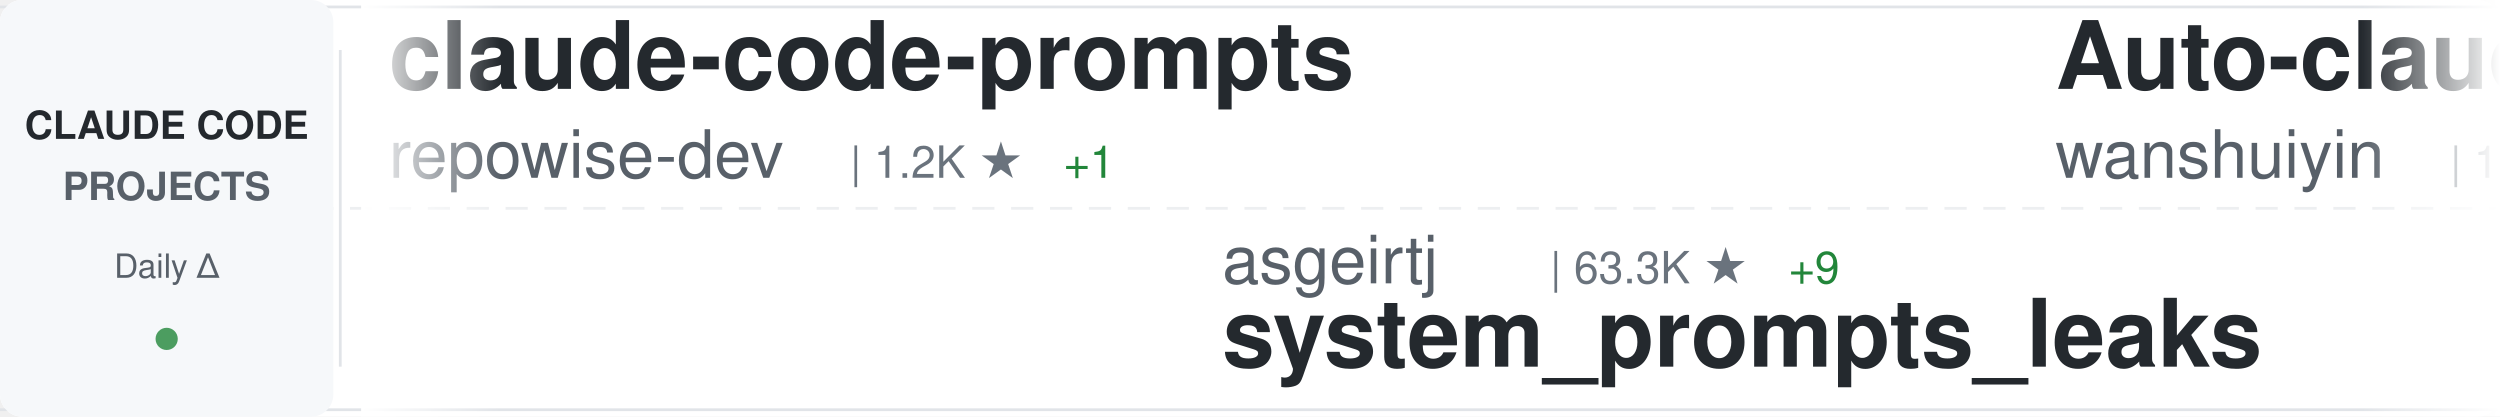
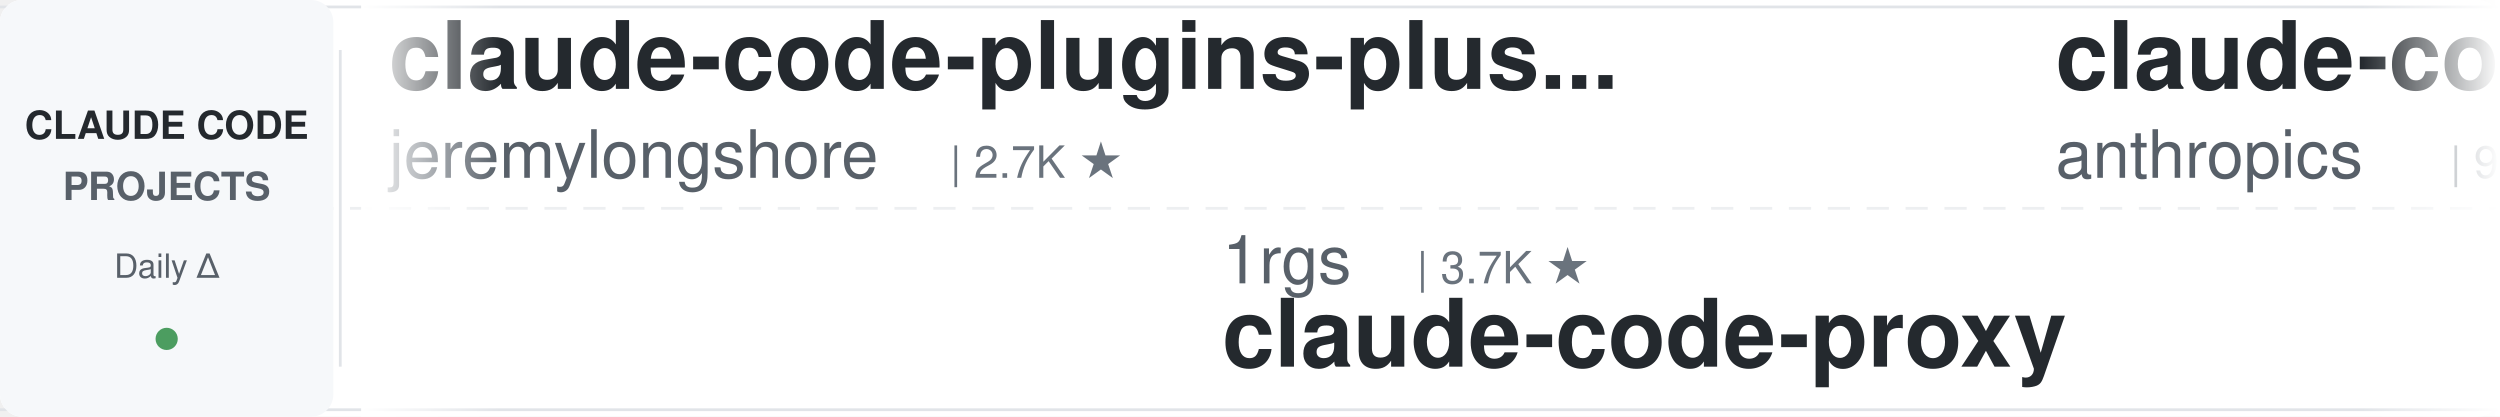
<svg xmlns="http://www.w3.org/2000/svg" width="900" height="150">
  <defs>
    <linearGradient id="awesomeLeftFade" x1="0%" y1="0%" x2="100%" y2="0%">
      <stop offset="0%" style="stop-color:#ffffff;stop-opacity:1" />
      <stop offset="100%" style="stop-color:#ffffff;stop-opacity:0" />
    </linearGradient>
    <linearGradient id="awesomeRightFade" x1="0%" y1="0%" x2="100%" y2="0%">
      <stop offset="0%" style="stop-color:#ffffff;stop-opacity:0" />
      <stop offset="100%" style="stop-color:#ffffff;stop-opacity:1" />
    </linearGradient>
  </defs>
  <rect width="900" height="150" fill="#ffffff" rx="8" />
  <rect x="0" y="2" width="900" height="1" fill="#e1e4e8" />
  <rect x="0" y="147" width="900" height="1" fill="#e1e4e8" />
  <line x1="0" y1="75" x2="900" y2="75" stroke="#e1e4e8" stroke-width="1" stroke-dasharray="8 6" opacity="0.6" />
  <rect x="0" y="0" width="120" height="150" fill="#f6f8fa" rx="8" />
  <text x="60" y="50" font-family="-apple-system, BlinkMacSystemFont, 'Segoe UI', Helvetica, Arial, sans-serif" font-size="14" font-weight="600" fill="#24292e" text-anchor="middle">CLAUDE CODE</text>
  <text x="60" y="72" font-family="-apple-system, BlinkMacSystemFont, 'Segoe UI', Helvetica, Arial, sans-serif" font-size="14" font-weight="600" fill="#586069" text-anchor="middle">PROJECTS</text>
  <text x="60" y="100" font-family="-apple-system, BlinkMacSystemFont, 'Segoe UI', Helvetica, Arial, sans-serif" font-size="12" font-weight="500" fill="#586069" text-anchor="middle">Daily Δ</text>
  <circle cx="60" cy="122" r="4" fill="#22863a" opacity="0.8" />
  <rect x="122" y="18" width="1" height="114" fill="#e1e4e8" />
  <clipPath id="awesomeTickerClip">
    <rect x="130" y="0" width="770" height="150" />
  </clipPath>
  <g clip-path="url(#awesomeTickerClip)">
    <g id="awesomeTickerItems">
      <animateTransform attributeName="transform" attributeType="XML" type="translate" from="0 0" to="-3000 0" dur="54s" repeatCount="indefinite" />
      <g transform="translate(0, 0)">
-         <text x="140" y="32" font-family="-apple-system, BlinkMacSystemFont, 'Segoe UI', Helvetica, Arial, sans-serif" font-size="34" font-weight="600" fill="#24292e">claude-code-prompts</text>
-         <text x="140" y="64" font-family="-apple-system, BlinkMacSystemFont, 'Segoe UI', Helvetica, Arial, sans-serif" font-size="24" font-weight="400" fill="#586069">repowise-dev</text>
-         <text x="306" y="64" font-family="-apple-system, BlinkMacSystemFont, 'Segoe UI', Helvetica, Arial, sans-serif" font-size="16" font-weight="500" fill="#6a737d">| 1.2K ★</text>
-         <text x="383" y="64" font-family="-apple-system, BlinkMacSystemFont, 'Segoe UI', Helvetica, Arial, sans-serif" font-size="16" font-weight="500" fill="#22863a"> +1</text>
+         <text x="140" y="32" font-family="-apple-system, BlinkMacSystemFont, 'Segoe UI', Helvetica, Arial, sans-serif" font-size="34" font-weight="600" fill="#24292e">claude-code-plugins-plus...</text>
+         <text x="140" y="64" font-family="-apple-system, BlinkMacSystemFont, 'Segoe UI', Helvetica, Arial, sans-serif" font-size="24" font-weight="400" fill="#586069">jeremylongshore</text>
+         <text x="342" y="64" font-family="-apple-system, BlinkMacSystemFont, 'Segoe UI', Helvetica, Arial, sans-serif" font-size="16" font-weight="500" fill="#6a737d">| 2.7K ★</text>
      </g>
      <g transform="translate(300, 0)">
-         <text x="140" y="102" font-family="-apple-system, BlinkMacSystemFont, 'Segoe UI', Helvetica, Arial, sans-serif" font-size="24" font-weight="400" fill="#586069">asgeirtj</text>
-         <text x="258" y="102" font-family="-apple-system, BlinkMacSystemFont, 'Segoe UI', Helvetica, Arial, sans-serif" font-size="16" font-weight="500" fill="#6a737d">| 63.3K ★</text>
-         <text x="344" y="102" font-family="-apple-system, BlinkMacSystemFont, 'Segoe UI', Helvetica, Arial, sans-serif" font-size="16" font-weight="500" fill="#22863a"> +9</text>
-         <text x="140" y="132" font-family="-apple-system, BlinkMacSystemFont, 'Segoe UI', Helvetica, Arial, sans-serif" font-size="34" font-weight="600" fill="#24292e">system_prompts_leaks</text>
+         <text x="140" y="102" font-family="-apple-system, BlinkMacSystemFont, 'Segoe UI', Helvetica, Arial, sans-serif" font-size="24" font-weight="400" fill="#586069">1rgs</text>
+         <text x="210" y="102" font-family="-apple-system, BlinkMacSystemFont, 'Segoe UI', Helvetica, Arial, sans-serif" font-size="16" font-weight="500" fill="#6a737d">| 3.7K ★</text>
+         <text x="140" y="132" font-family="-apple-system, BlinkMacSystemFont, 'Segoe UI', Helvetica, Arial, sans-serif" font-size="34" font-weight="600" fill="#24292e">claude-code-proxy</text>
      </g>
      <g transform="translate(600, 0)">
-         <text x="140" y="32" font-family="-apple-system, BlinkMacSystemFont, 'Segoe UI', Helvetica, Arial, sans-serif" font-size="34" font-weight="600" fill="#24292e">Auto-claude-code-researc...</text>
-         <text x="140" y="64" font-family="-apple-system, BlinkMacSystemFont, 'Segoe UI', Helvetica, Arial, sans-serif" font-size="24" font-weight="400" fill="#586069">wanshuiyin</text>
-         <text x="282" y="64" font-family="-apple-system, BlinkMacSystemFont, 'Segoe UI', Helvetica, Arial, sans-serif" font-size="16" font-weight="500" fill="#6a737d">| 15.0K ★</text>
-         <text x="368" y="64" font-family="-apple-system, BlinkMacSystemFont, 'Segoe UI', Helvetica, Arial, sans-serif" font-size="16" font-weight="500" fill="#22863a"> +2</text>
+         <text x="140" y="32" font-family="-apple-system, BlinkMacSystemFont, 'Segoe UI', Helvetica, Arial, sans-serif" font-size="34" font-weight="600" fill="#24292e">claude-code-base-action</text>
+         <text x="140" y="64" font-family="-apple-system, BlinkMacSystemFont, 'Segoe UI', Helvetica, Arial, sans-serif" font-size="24" font-weight="400" fill="#586069">anthropics</text>
+         <text x="282" y="64" font-family="-apple-system, BlinkMacSystemFont, 'Segoe UI', Helvetica, Arial, sans-serif" font-size="16" font-weight="500" fill="#6a737d">| 950 ★</text>
      </g>
      <g transform="translate(900, 0)">
-         <text x="140" y="102" font-family="-apple-system, BlinkMacSystemFont, 'Segoe UI', Helvetica, Arial, sans-serif" font-size="24" font-weight="400" fill="#586069">disler</text>
-         <text x="234" y="102" font-family="-apple-system, BlinkMacSystemFont, 'Segoe UI', Helvetica, Arial, sans-serif" font-size="16" font-weight="500" fill="#6a737d">| 3.9K ★</text>
-         <text x="140" y="132" font-family="-apple-system, BlinkMacSystemFont, 'Segoe UI', Helvetica, Arial, sans-serif" font-size="34" font-weight="600" fill="#24292e">claude-code-hooks-master...</text>
+         <text x="140" y="102" font-family="-apple-system, BlinkMacSystemFont, 'Segoe UI', Helvetica, Arial, sans-serif" font-size="24" font-weight="400" fill="#586069">huangserva</text>
+         <text x="282" y="102" font-family="-apple-system, BlinkMacSystemFont, 'Segoe UI', Helvetica, Arial, sans-serif" font-size="16" font-weight="500" fill="#6a737d">| 621 ★</text>
+         <text x="140" y="132" font-family="-apple-system, BlinkMacSystemFont, 'Segoe UI', Helvetica, Arial, sans-serif" font-size="34" font-weight="600" fill="#24292e">claude-code-cli</text>
      </g>
      <g transform="translate(1200, 0)">
-         <text x="140" y="32" font-family="-apple-system, BlinkMacSystemFont, 'Segoe UI', Helvetica, Arial, sans-serif" font-size="34" font-weight="600" fill="#24292e">Claude-Code</text>
-         <text x="140" y="64" font-family="-apple-system, BlinkMacSystemFont, 'Segoe UI', Helvetica, Arial, sans-serif" font-size="24" font-weight="400" fill="#586069">KPR111</text>
-         <text x="234" y="64" font-family="-apple-system, BlinkMacSystemFont, 'Segoe UI', Helvetica, Arial, sans-serif" font-size="16" font-weight="500" fill="#6a737d">| 18 ★</text>
+         <text x="140" y="32" font-family="-apple-system, BlinkMacSystemFont, 'Segoe UI', Helvetica, Arial, sans-serif" font-size="34" font-weight="600" fill="#24292e">claude-code-engineering</text>
+         <text x="140" y="64" font-family="-apple-system, BlinkMacSystemFont, 'Segoe UI', Helvetica, Arial, sans-serif" font-size="24" font-weight="400" fill="#586069">huangjia2019</text>
+         <text x="306" y="64" font-family="-apple-system, BlinkMacSystemFont, 'Segoe UI', Helvetica, Arial, sans-serif" font-size="16" font-weight="500" fill="#6a737d">| 1.1K ★</text>
      </g>
      <g transform="translate(1500, 0)">
-         <text x="140" y="102" font-family="-apple-system, BlinkMacSystemFont, 'Segoe UI', Helvetica, Arial, sans-serif" font-size="24" font-weight="400" fill="#586069">AprilNEA</text>
-         <text x="258" y="102" font-family="-apple-system, BlinkMacSystemFont, 'Segoe UI', Helvetica, Arial, sans-serif" font-size="16" font-weight="500" fill="#6a737d">| 391 ★</text>
-         <text x="140" y="132" font-family="-apple-system, BlinkMacSystemFont, 'Segoe UI', Helvetica, Arial, sans-serif" font-size="34" font-weight="600" fill="#24292e">claude-code-source</text>
+         <text x="140" y="102" font-family="-apple-system, BlinkMacSystemFont, 'Segoe UI', Helvetica, Arial, sans-serif" font-size="24" font-weight="400" fill="#586069">Yuyz0112</text>
+         <text x="258" y="102" font-family="-apple-system, BlinkMacSystemFont, 'Segoe UI', Helvetica, Arial, sans-serif" font-size="16" font-weight="500" fill="#6a737d">| 2.4K ★</text>
+         <text x="140" y="132" font-family="-apple-system, BlinkMacSystemFont, 'Segoe UI', Helvetica, Arial, sans-serif" font-size="34" font-weight="600" fill="#24292e">claude-code-reverse</text>
      </g>
      <g transform="translate(1800, 0)">
-         <text x="140" y="32" font-family="-apple-system, BlinkMacSystemFont, 'Segoe UI', Helvetica, Arial, sans-serif" font-size="34" font-weight="600" fill="#24292e">claude-code-guide</text>
-         <text x="140" y="64" font-family="-apple-system, BlinkMacSystemFont, 'Segoe UI', Helvetica, Arial, sans-serif" font-size="24" font-weight="400" fill="#586069">Cranot</text>
-         <text x="234" y="64" font-family="-apple-system, BlinkMacSystemFont, 'Segoe UI', Helvetica, Arial, sans-serif" font-size="16" font-weight="500" fill="#6a737d">| 2.9K ★</text>
+         <text x="140" y="32" font-family="-apple-system, BlinkMacSystemFont, 'Segoe UI', Helvetica, Arial, sans-serif" font-size="34" font-weight="600" fill="#24292e">sc-claude-code-files</text>
+         <text x="140" y="64" font-family="-apple-system, BlinkMacSystemFont, 'Segoe UI', Helvetica, Arial, sans-serif" font-size="24" font-weight="400" fill="#586069">https-deeplearning-ai</text>
+         <text x="414" y="64" font-family="-apple-system, BlinkMacSystemFont, 'Segoe UI', Helvetica, Arial, sans-serif" font-size="16" font-weight="500" fill="#6a737d">| 544 ★</text>
      </g>
      <g transform="translate(2100, 0)">
-         <text x="140" y="102" font-family="-apple-system, BlinkMacSystemFont, 'Segoe UI', Helvetica, Arial, sans-serif" font-size="24" font-weight="400" fill="#586069">lintsinghua</text>
-         <text x="294" y="102" font-family="-apple-system, BlinkMacSystemFont, 'Segoe UI', Helvetica, Arial, sans-serif" font-size="16" font-weight="500" fill="#6a737d">| 4.1K ★</text>
-         <text x="140" y="132" font-family="-apple-system, BlinkMacSystemFont, 'Segoe UI', Helvetica, Arial, sans-serif" font-size="34" font-weight="600" fill="#24292e">claude-code-book</text>
+         <text x="140" y="102" font-family="-apple-system, BlinkMacSystemFont, 'Segoe UI', Helvetica, Arial, sans-serif" font-size="24" font-weight="400" fill="#586069">alejandrobalderas</text>
+         <text x="366" y="102" font-family="-apple-system, BlinkMacSystemFont, 'Segoe UI', Helvetica, Arial, sans-serif" font-size="16" font-weight="500" fill="#6a737d">| 2.8K ★</text>
+         <text x="140" y="132" font-family="-apple-system, BlinkMacSystemFont, 'Segoe UI', Helvetica, Arial, sans-serif" font-size="34" font-weight="600" fill="#24292e">claude-code-from-source</text>
      </g>
      <g transform="translate(2400, 0)">
-         <text x="140" y="32" font-family="-apple-system, BlinkMacSystemFont, 'Segoe UI', Helvetica, Arial, sans-serif" font-size="34" font-weight="600" fill="#24292e">claude-code-telegram</text>
-         <text x="140" y="64" font-family="-apple-system, BlinkMacSystemFont, 'Segoe UI', Helvetica, Arial, sans-serif" font-size="24" font-weight="400" fill="#586069">RichardAtCT</text>
-         <text x="294" y="64" font-family="-apple-system, BlinkMacSystemFont, 'Segoe UI', Helvetica, Arial, sans-serif" font-size="16" font-weight="500" fill="#6a737d">| 2.8K ★</text>
-         <text x="371" y="64" font-family="-apple-system, BlinkMacSystemFont, 'Segoe UI', Helvetica, Arial, sans-serif" font-size="16" font-weight="500" fill="#22863a"> +1</text>
+         <text x="140" y="32" font-family="-apple-system, BlinkMacSystemFont, 'Segoe UI', Helvetica, Arial, sans-serif" font-size="34" font-weight="600" fill="#24292e">system_prompts_leaks</text>
+         <text x="140" y="64" font-family="-apple-system, BlinkMacSystemFont, 'Segoe UI', Helvetica, Arial, sans-serif" font-size="24" font-weight="400" fill="#586069">asgeirtj</text>
+         <text x="258" y="64" font-family="-apple-system, BlinkMacSystemFont, 'Segoe UI', Helvetica, Arial, sans-serif" font-size="16" font-weight="500" fill="#6a737d">| 63.3K ★</text>
+         <text x="344" y="64" font-family="-apple-system, BlinkMacSystemFont, 'Segoe UI', Helvetica, Arial, sans-serif" font-size="16" font-weight="500" fill="#22863a"> +5</text>
      </g>
      <g transform="translate(2700, 0)">
-         <text x="140" y="102" font-family="-apple-system, BlinkMacSystemFont, 'Segoe UI', Helvetica, Arial, sans-serif" font-size="24" font-weight="400" fill="#586069">krusemediallc</text>
-         <text x="318" y="102" font-family="-apple-system, BlinkMacSystemFont, 'Segoe UI', Helvetica, Arial, sans-serif" font-size="16" font-weight="500" fill="#6a737d">| 1.4K ★</text>
-         <text x="395" y="102" font-family="-apple-system, BlinkMacSystemFont, 'Segoe UI', Helvetica, Arial, sans-serif" font-size="16" font-weight="500" fill="#22863a"> +4</text>
-         <text x="140" y="132" font-family="-apple-system, BlinkMacSystemFont, 'Segoe UI', Helvetica, Arial, sans-serif" font-size="34" font-weight="600" fill="#24292e">arcads-claude-code</text>
+         <text x="140" y="102" font-family="-apple-system, BlinkMacSystemFont, 'Segoe UI', Helvetica, Arial, sans-serif" font-size="24" font-weight="400" fill="#586069">anthropics</text>
+         <text x="282" y="102" font-family="-apple-system, BlinkMacSystemFont, 'Segoe UI', Helvetica, Arial, sans-serif" font-size="16" font-weight="500" fill="#6a737d">| 8.7K ★</text>
+         <text x="140" y="132" font-family="-apple-system, BlinkMacSystemFont, 'Segoe UI', Helvetica, Arial, sans-serif" font-size="34" font-weight="600" fill="#24292e">claude-code-action</text>
      </g>
      <g transform="translate(3000, 0)">
-         <text x="140" y="32" font-family="-apple-system, BlinkMacSystemFont, 'Segoe UI', Helvetica, Arial, sans-serif" font-size="34" font-weight="600" fill="#24292e">claude-code-prompts</text>
-         <text x="140" y="64" font-family="-apple-system, BlinkMacSystemFont, 'Segoe UI', Helvetica, Arial, sans-serif" font-size="24" font-weight="400" fill="#586069">repowise-dev</text>
-         <text x="306" y="64" font-family="-apple-system, BlinkMacSystemFont, 'Segoe UI', Helvetica, Arial, sans-serif" font-size="16" font-weight="500" fill="#6a737d">| 1.2K ★</text>
-         <text x="383" y="64" font-family="-apple-system, BlinkMacSystemFont, 'Segoe UI', Helvetica, Arial, sans-serif" font-size="16" font-weight="500" fill="#22863a"> +1</text>
+         <text x="140" y="32" font-family="-apple-system, BlinkMacSystemFont, 'Segoe UI', Helvetica, Arial, sans-serif" font-size="34" font-weight="600" fill="#24292e">claude-code-plugins-plus...</text>
+         <text x="140" y="64" font-family="-apple-system, BlinkMacSystemFont, 'Segoe UI', Helvetica, Arial, sans-serif" font-size="24" font-weight="400" fill="#586069">jeremylongshore</text>
+         <text x="342" y="64" font-family="-apple-system, BlinkMacSystemFont, 'Segoe UI', Helvetica, Arial, sans-serif" font-size="16" font-weight="500" fill="#6a737d">| 2.7K ★</text>
      </g>
      <g transform="translate(3300, 0)">
-         <text x="140" y="102" font-family="-apple-system, BlinkMacSystemFont, 'Segoe UI', Helvetica, Arial, sans-serif" font-size="24" font-weight="400" fill="#586069">asgeirtj</text>
-         <text x="258" y="102" font-family="-apple-system, BlinkMacSystemFont, 'Segoe UI', Helvetica, Arial, sans-serif" font-size="16" font-weight="500" fill="#6a737d">| 63.3K ★</text>
-         <text x="344" y="102" font-family="-apple-system, BlinkMacSystemFont, 'Segoe UI', Helvetica, Arial, sans-serif" font-size="16" font-weight="500" fill="#22863a"> +9</text>
-         <text x="140" y="132" font-family="-apple-system, BlinkMacSystemFont, 'Segoe UI', Helvetica, Arial, sans-serif" font-size="34" font-weight="600" fill="#24292e">system_prompts_leaks</text>
+         <text x="140" y="102" font-family="-apple-system, BlinkMacSystemFont, 'Segoe UI', Helvetica, Arial, sans-serif" font-size="24" font-weight="400" fill="#586069">1rgs</text>
+         <text x="210" y="102" font-family="-apple-system, BlinkMacSystemFont, 'Segoe UI', Helvetica, Arial, sans-serif" font-size="16" font-weight="500" fill="#6a737d">| 3.7K ★</text>
+         <text x="140" y="132" font-family="-apple-system, BlinkMacSystemFont, 'Segoe UI', Helvetica, Arial, sans-serif" font-size="34" font-weight="600" fill="#24292e">claude-code-proxy</text>
      </g>
      <g transform="translate(3600, 0)">
-         <text x="140" y="32" font-family="-apple-system, BlinkMacSystemFont, 'Segoe UI', Helvetica, Arial, sans-serif" font-size="34" font-weight="600" fill="#24292e">Auto-claude-code-researc...</text>
-         <text x="140" y="64" font-family="-apple-system, BlinkMacSystemFont, 'Segoe UI', Helvetica, Arial, sans-serif" font-size="24" font-weight="400" fill="#586069">wanshuiyin</text>
-         <text x="282" y="64" font-family="-apple-system, BlinkMacSystemFont, 'Segoe UI', Helvetica, Arial, sans-serif" font-size="16" font-weight="500" fill="#6a737d">| 15.0K ★</text>
-         <text x="368" y="64" font-family="-apple-system, BlinkMacSystemFont, 'Segoe UI', Helvetica, Arial, sans-serif" font-size="16" font-weight="500" fill="#22863a"> +2</text>
+         <text x="140" y="32" font-family="-apple-system, BlinkMacSystemFont, 'Segoe UI', Helvetica, Arial, sans-serif" font-size="34" font-weight="600" fill="#24292e">claude-code-base-action</text>
+         <text x="140" y="64" font-family="-apple-system, BlinkMacSystemFont, 'Segoe UI', Helvetica, Arial, sans-serif" font-size="24" font-weight="400" fill="#586069">anthropics</text>
+         <text x="282" y="64" font-family="-apple-system, BlinkMacSystemFont, 'Segoe UI', Helvetica, Arial, sans-serif" font-size="16" font-weight="500" fill="#6a737d">| 950 ★</text>
      </g>
      <g transform="translate(3900, 0)">
-         <text x="140" y="102" font-family="-apple-system, BlinkMacSystemFont, 'Segoe UI', Helvetica, Arial, sans-serif" font-size="24" font-weight="400" fill="#586069">disler</text>
-         <text x="234" y="102" font-family="-apple-system, BlinkMacSystemFont, 'Segoe UI', Helvetica, Arial, sans-serif" font-size="16" font-weight="500" fill="#6a737d">| 3.9K ★</text>
-         <text x="140" y="132" font-family="-apple-system, BlinkMacSystemFont, 'Segoe UI', Helvetica, Arial, sans-serif" font-size="34" font-weight="600" fill="#24292e">claude-code-hooks-master...</text>
+         <text x="140" y="102" font-family="-apple-system, BlinkMacSystemFont, 'Segoe UI', Helvetica, Arial, sans-serif" font-size="24" font-weight="400" fill="#586069">huangserva</text>
+         <text x="282" y="102" font-family="-apple-system, BlinkMacSystemFont, 'Segoe UI', Helvetica, Arial, sans-serif" font-size="16" font-weight="500" fill="#6a737d">| 621 ★</text>
+         <text x="140" y="132" font-family="-apple-system, BlinkMacSystemFont, 'Segoe UI', Helvetica, Arial, sans-serif" font-size="34" font-weight="600" fill="#24292e">claude-code-cli</text>
      </g>
    </g>
  </g>
  <rect x="130" y="0" width="50" height="150" fill="url(#awesomeLeftFade)" />
  <rect x="850" y="0" width="50" height="150" fill="url(#awesomeRightFade)" />
</svg>
